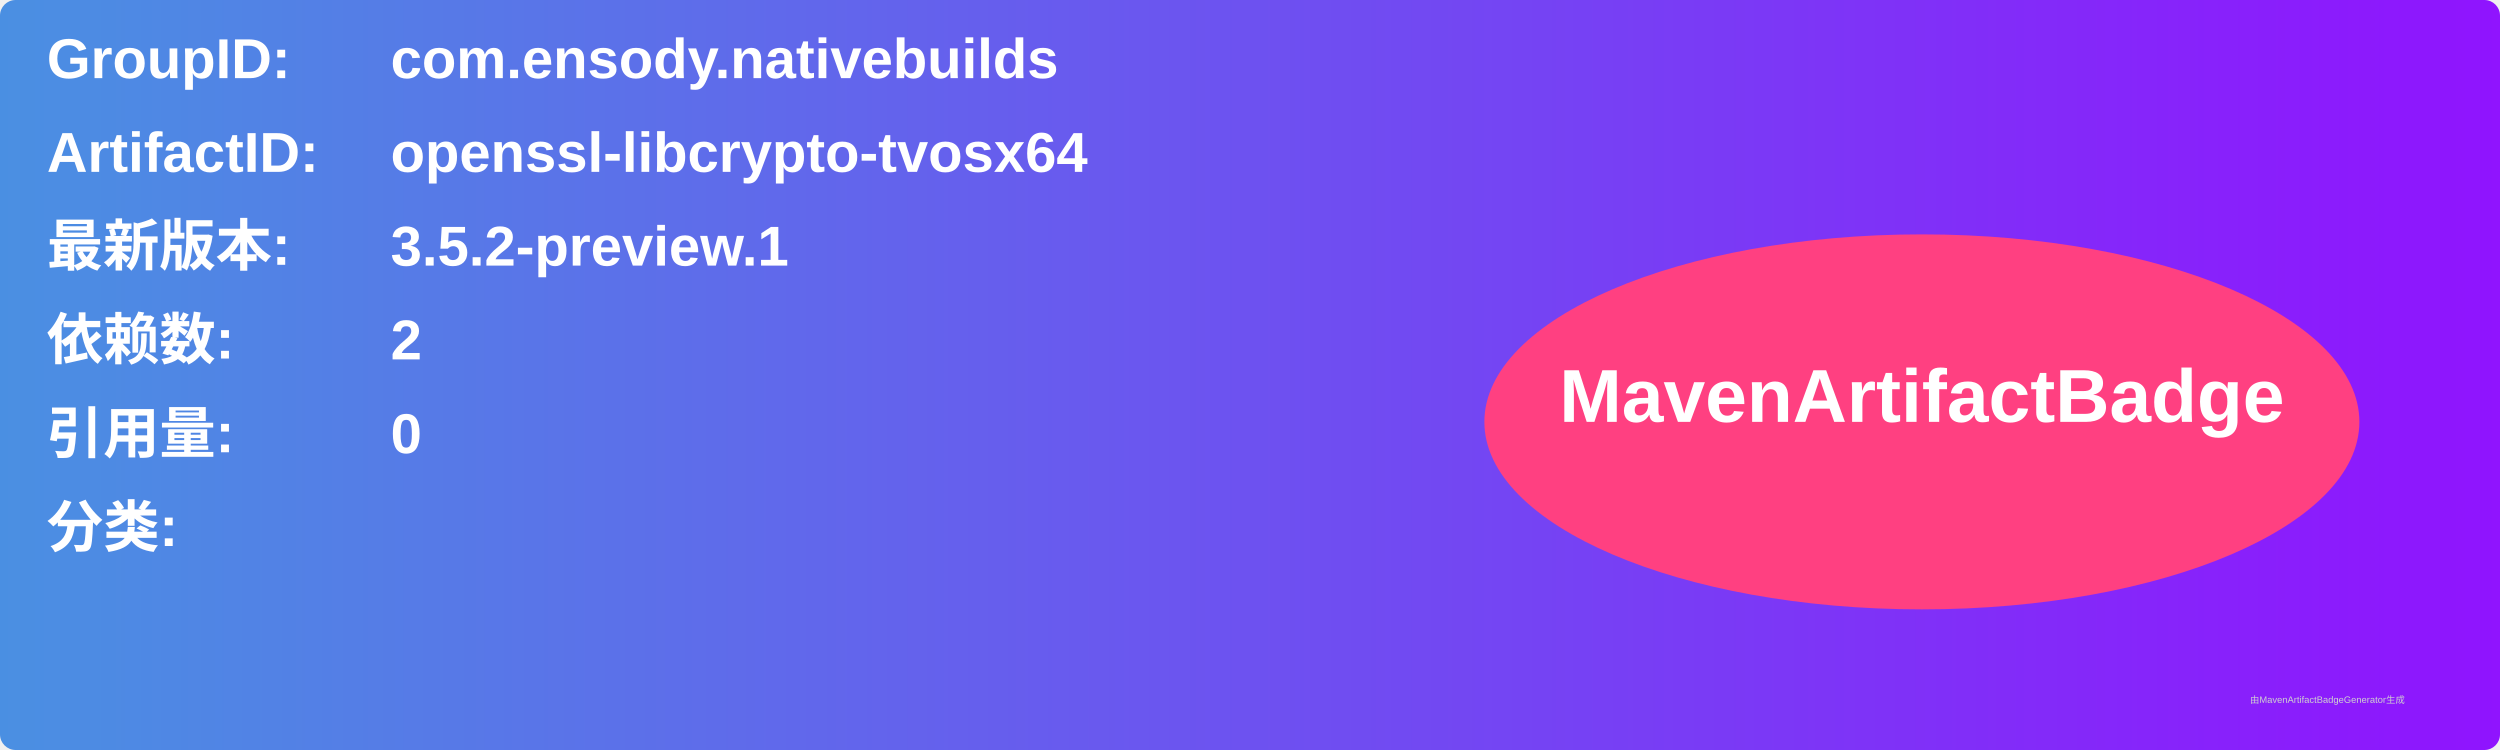
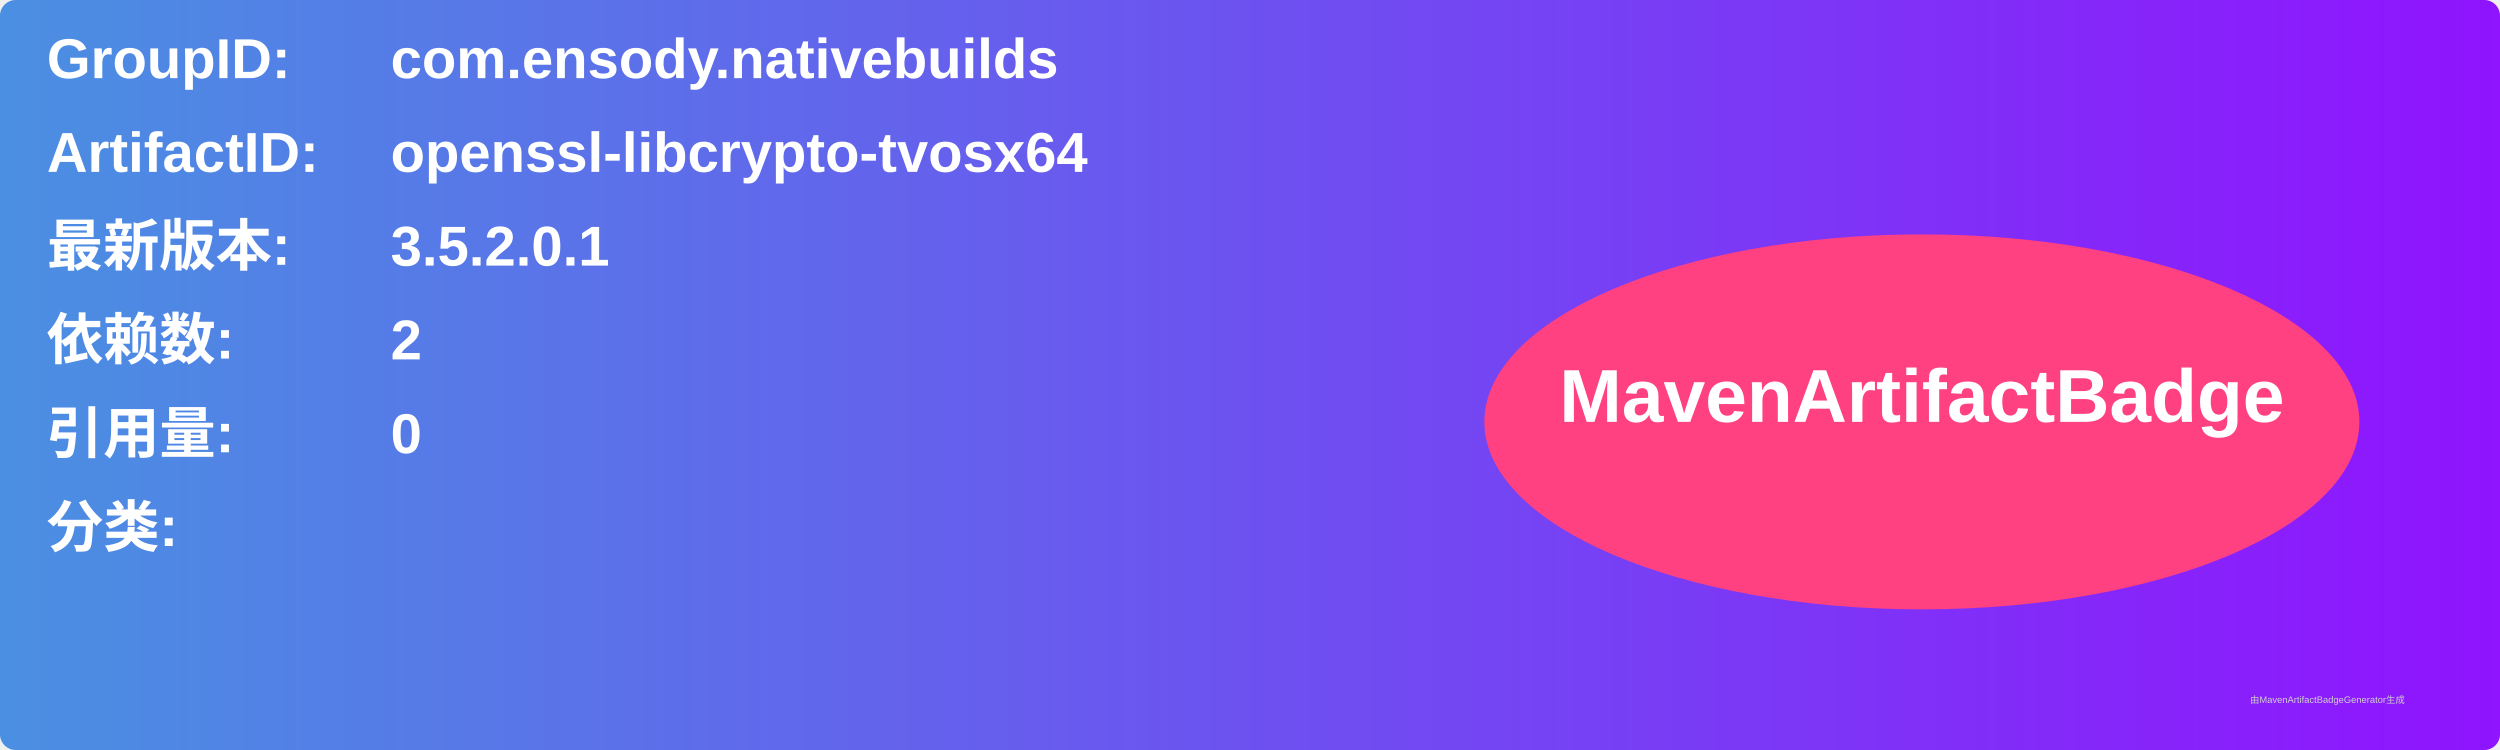
<svg xmlns="http://www.w3.org/2000/svg" width="800" height="240" viewBox="0 0 800 240">
  <linearGradient id="grad" x1="0%" y1="0%" x2="100%" y2="0%">
    <stop offset="0%" stop-color="#4a90e2" />
    <stop offset="100%" stop-color="#9013fe" />
  </linearGradient>
  <rect width="100%" height="100%" rx="5" ry="5" fill="url(#grad)" />
  <g transform="translate(15, 15)">
    <text x="0" y="10" font-family="Arial" font-size="18" fill="white" font-weight="bold" width="260">GroupID:</text>
    <text x="110" y="10" font-family="Arial" font-size="18" fill="white" font-weight="bold" width="460">com.ensody.nativebuilds</text>
    <text x="0" y="40" font-family="Arial" font-size="18" fill="white" font-weight="bold" width="260">ArtifactID:</text>
    <text x="110" y="40" font-family="Arial" font-size="18" fill="white" font-weight="bold" width="460">openssl-libcrypto-tvosx64</text>
    <text x="0" y="70" font-family="Arial" font-size="18" fill="white" font-weight="bold">最新版本:</text>
    <text x="110" y="70" font-family="Arial" font-size="18" fill="white" font-weight="bold">
-       <tspan font-weight="bold">3.5.2-preview.1</tspan>
+       <tspan font-weight="bold">3.5.2.0.1</tspan>
    </text>
    <text x="0" y="100" font-family="Arial" font-size="18" fill="white" font-weight="bold">依赖数: </text>
    <text x="110" y="100" font-family="Arial" font-size="18" fill="white">
      <tspan font-weight="bold">2</tspan>
    </text>
    <text x="0" y="130" font-family="Arial" font-size="18" fill="white" font-weight="bold">引用量: </text>
    <text x="110" y="130" font-family="Arial" font-size="18" fill="white">
      <tspan font-weight="bold">0</tspan>
    </text>
    <text x="0" y="160" font-family="Arial" font-size="18" fill="white" font-weight="bold">分类:</text>
    <text x="10" y="190" font-family="Arial" font-size="10" fill="white">
      <tspan font-weight="bold" />
    </text>
    <ellipse cx="600" cy="120" rx="140" ry="60" fill="#ff4081" />
    <text x="600" y="120" text-anchor="middle" font-family="Arial" font-size="24" fill="white" font-weight="bold">MavenArtifactBadge</text>
  </g>
  <text x="720" y="225" font-family="Arial" font-size="3" fill="#d0d0d0">由MavenArtifactBadgeGenerator生成</text>
</svg>
